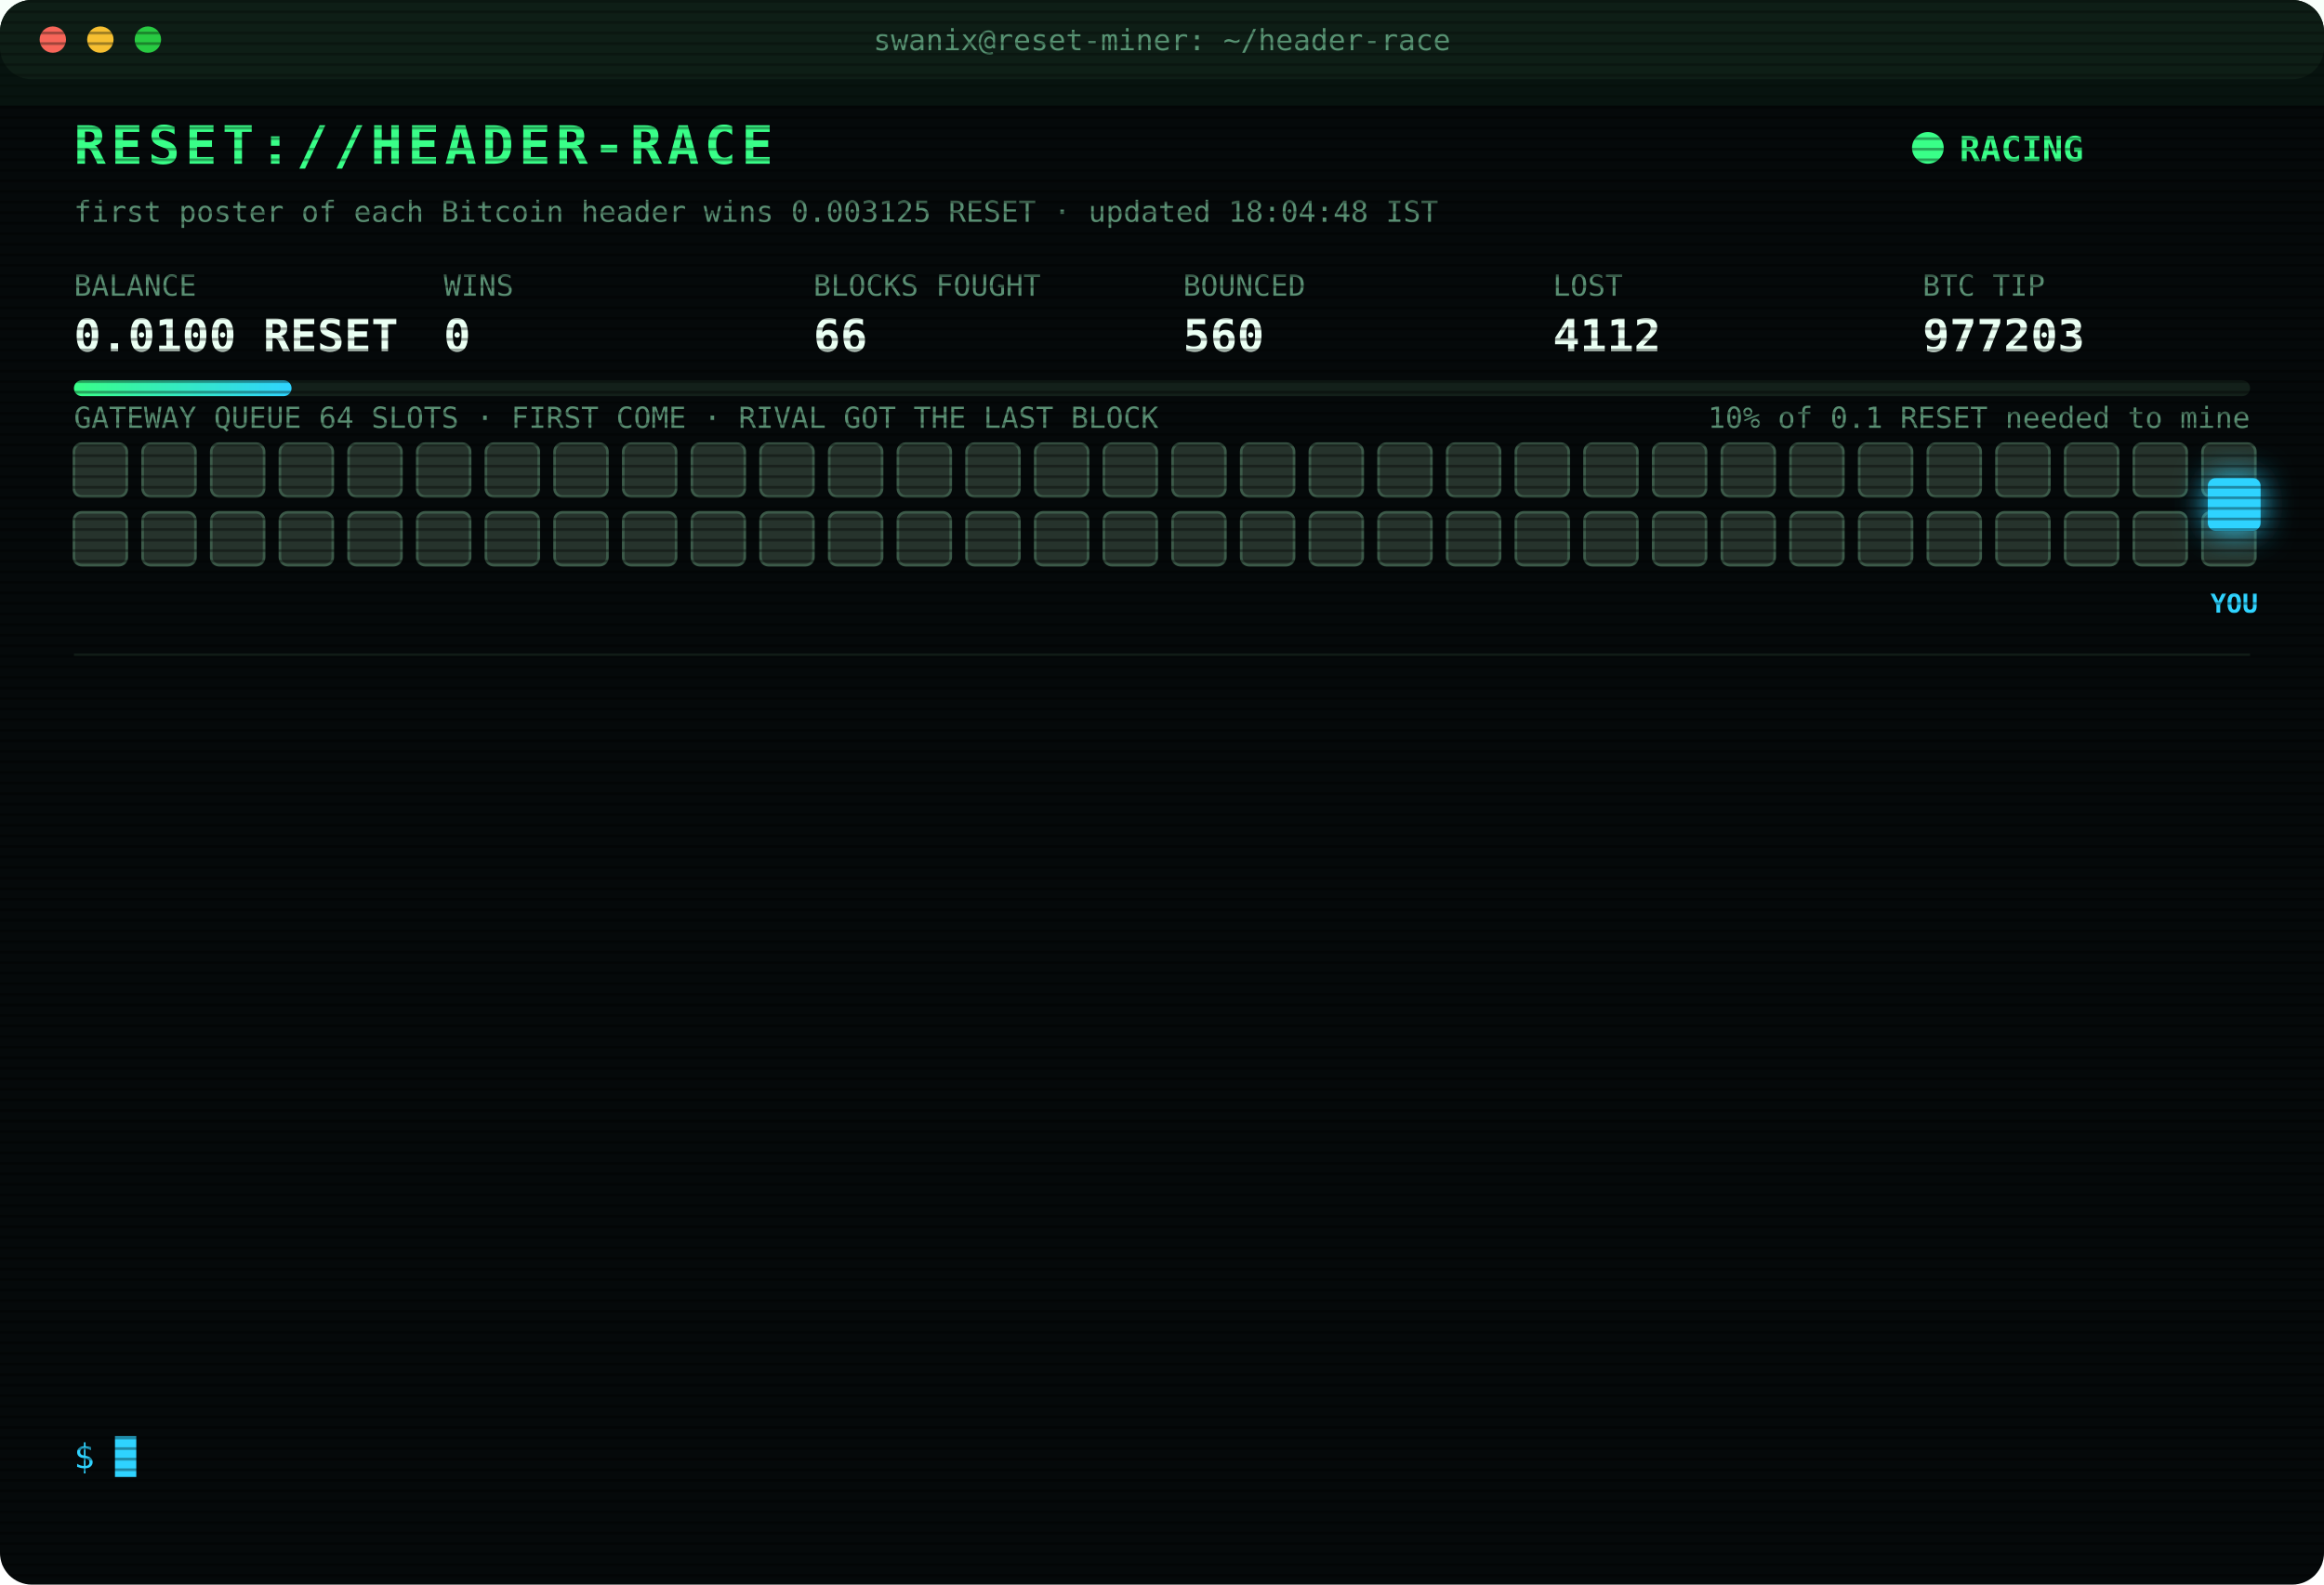
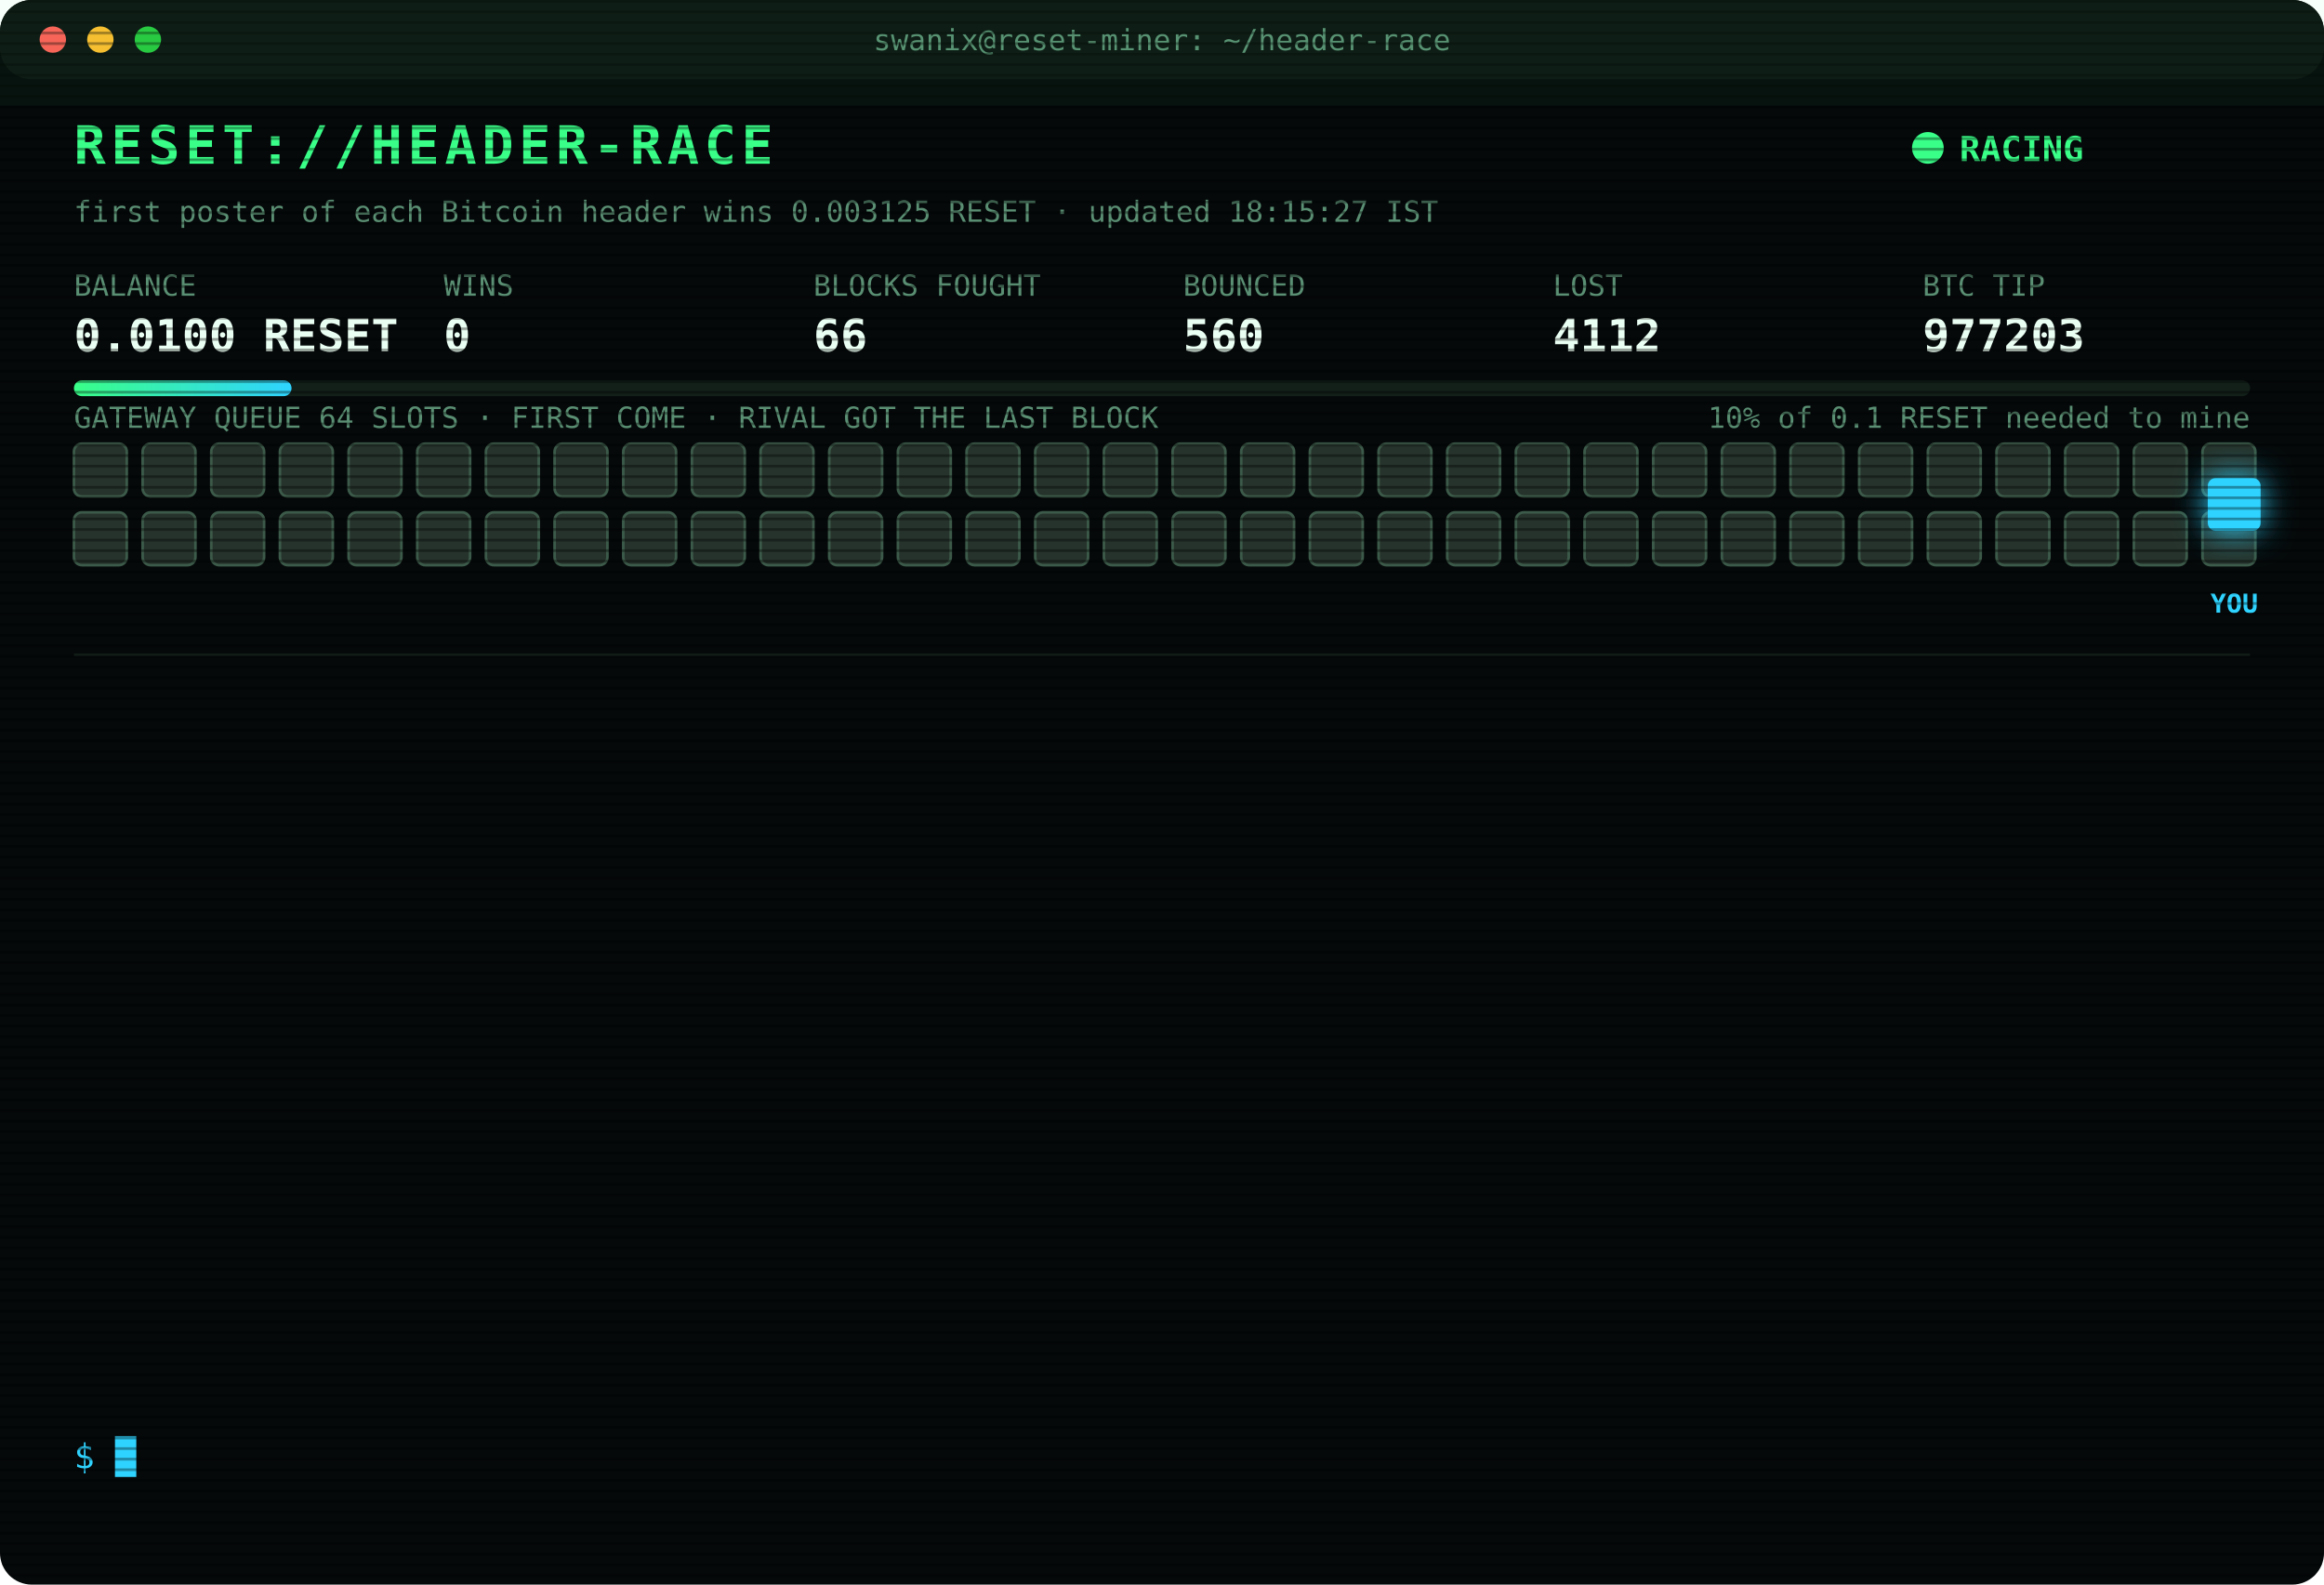
<svg xmlns="http://www.w3.org/2000/svg" width="880" height="600" viewBox="0 0 880 600" font-family="ui-monospace,SFMono-Regular,Menlo,Consolas,monospace">
  <style>
text{font-size:13px;fill:#7CFFB2}
.title{font-size:20px;font-weight:700;fill:#39FF88;letter-spacing:2px;animation:glitch 3s infinite steps(1)}
.sub{fill:#2fd3ff}.k{fill:#5a8f73;font-size:11px}.v{font-size:17px;font-weight:700;fill:#eafff3}
.ts{fill:#3f6b56}.boot{fill:#2fd3ff}.dim{fill:#5a8f73}.bad{fill:#ff4d6d}.warn{fill:#ffd23f}.mag{fill:#ff5cf0}.win{fill:#39FF88;font-weight:700}
.tag{font-size:10px;fill:#2fd3ff;font-weight:700}
.rival{fill:#26332c;stroke:#3c5a49;animation:jam 1.2s infinite alternate}
.idle{fill:#141c18;stroke:#22302a;animation:breathe 4s infinite}
.me{fill:#2fd3ff;filter:drop-shadow(0 0 6px #2fd3ff)}
.hover{animation:nudge 1.1s infinite ease-in-out}.bounce{animation:kick 1.4s infinite}
.ln{opacity:0;animation:in .4s forwards}
.cur{animation:blink 1s infinite steps(1)}
.scan{animation:scan 6s infinite linear}
.led{animation:blink 1.4s infinite}
@keyframes in{from{opacity:0;transform:translateX(-6px)}to{opacity:1;transform:none}}
@keyframes blink{50%{opacity:0}}
@keyframes jam{to{fill:#33463b}}
@keyframes breathe{50%{opacity:.4}}
@keyframes nudge{50%{transform:translateX(-10px)}}
@keyframes kick{0%,100%{transform:none}30%{transform:translateX(-14px)}55%{transform:translateX(10px) translateY(-6px)}}
@keyframes glitch{0%,92%{transform:none}93%{transform:translateX(2px);fill:#ff4d6d}95%{transform:translateX(-2px);fill:#2fd3ff}97%{transform:none}}
@keyframes scan{from{transform:translateY(-40px)}to{transform:translateY(600px)}}
</style>
  <defs>
    <pattern id="sl" width="4" height="4" patternUnits="userSpaceOnUse">
      <rect width="4" height="1" fill="#000" opacity=".35" />
    </pattern>
    <linearGradient id="bar">
      <stop offset="0" stop-color="#39FF88" />
      <stop offset="1" stop-color="#2fd3ff" />
    </linearGradient>
  </defs>
  <rect width="880" height="600" rx="12" fill="#05090a" />
  <rect width="880" height="30" rx="12" fill="#0d1512" />
  <circle cx="20" cy="15" r="5" fill="#ff5f57" />
  <circle cx="38" cy="15" r="5" fill="#febc2e" />
  <circle cx="56" cy="15" r="5" fill="#28c840" />
  <text x="440" y="19" text-anchor="middle" class="k">swanix@reset-miner: ~/header-race</text>
  <text x="28" y="62" class="title">RESET://HEADER-RACE</text>
  <circle class="led" cx="730" cy="56" r="6" fill="#39FF88" />
  <text x="742" y="61" class="win">RACING</text>
-   <text x="28" y="84" class="k">first poster of each Bitcoin header wins 0.003125 RESET · updated 18:04:48 IST</text>
+   <text x="28" y="84" class="k">first poster of each Bitcoin header wins 0.003125 RESET · updated 18:15:27 IST</text>
  <text x="28" y="112" class="k">BALANCE</text>
  <text x="28" y="133" class="v">0.0100 RESET</text>
  <text x="168" y="112" class="k">WINS</text>
  <text x="168" y="133" class="v">0</text>
  <text x="308" y="112" class="k">BLOCKS FOUGHT</text>
  <text x="308" y="133" class="v">66</text>
  <text x="448" y="112" class="k">BOUNCED</text>
  <text x="448" y="133" class="v">560</text>
  <text x="588" y="112" class="k">LOST</text>
  <text x="588" y="133" class="v">4112</text>
  <text x="728" y="112" class="k">BTC TIP</text>
  <text x="728" y="133" class="v">977203</text>
  <rect x="28" y="144" width="824" height="6" rx="3" fill="#13201a" />
  <rect x="28" y="144" width="82.4" height="6" rx="3" fill="url(#bar)" />
  <text x="852" y="162" text-anchor="end" class="k">10% of 0.1 RESET needed to mine</text>
  <text x="28" y="162" class="k">GATEWAY QUEUE 64 SLOTS · FIRST COME · RIVAL GOT THE LAST BLOCK</text>
  <rect class="rival" x="28" y="168" width="20" height="20" rx="3" style="animation-delay:0.00s" />
  <rect class="rival" x="54" y="168" width="20" height="20" rx="3" style="animation-delay:0.05s" />
  <rect class="rival" x="80" y="168" width="20" height="20" rx="3" style="animation-delay:0.10s" />
  <rect class="rival" x="106" y="168" width="20" height="20" rx="3" style="animation-delay:0.15s" />
  <rect class="rival" x="132" y="168" width="20" height="20" rx="3" style="animation-delay:0.20s" />
  <rect class="rival" x="158" y="168" width="20" height="20" rx="3" style="animation-delay:0.25s" />
  <rect class="rival" x="184" y="168" width="20" height="20" rx="3" style="animation-delay:0.30s" />
  <rect class="rival" x="210" y="168" width="20" height="20" rx="3" style="animation-delay:0.35s" />
  <rect class="rival" x="236" y="168" width="20" height="20" rx="3" style="animation-delay:0.40s" />
  <rect class="rival" x="262" y="168" width="20" height="20" rx="3" style="animation-delay:0.45s" />
  <rect class="rival" x="288" y="168" width="20" height="20" rx="3" style="animation-delay:0.50s" />
  <rect class="rival" x="314" y="168" width="20" height="20" rx="3" style="animation-delay:0.55s" />
  <rect class="rival" x="340" y="168" width="20" height="20" rx="3" style="animation-delay:0.60s" />
  <rect class="rival" x="366" y="168" width="20" height="20" rx="3" style="animation-delay:0.65s" />
  <rect class="rival" x="392" y="168" width="20" height="20" rx="3" style="animation-delay:0.70s" />
  <rect class="rival" x="418" y="168" width="20" height="20" rx="3" style="animation-delay:0.75s" />
  <rect class="rival" x="444" y="168" width="20" height="20" rx="3" style="animation-delay:0.80s" />
  <rect class="rival" x="470" y="168" width="20" height="20" rx="3" style="animation-delay:0.85s" />
  <rect class="rival" x="496" y="168" width="20" height="20" rx="3" style="animation-delay:0.90s" />
  <rect class="rival" x="522" y="168" width="20" height="20" rx="3" style="animation-delay:0.95s" />
  <rect class="rival" x="548" y="168" width="20" height="20" rx="3" style="animation-delay:1.00s" />
  <rect class="rival" x="574" y="168" width="20" height="20" rx="3" style="animation-delay:1.05s" />
  <rect class="rival" x="600" y="168" width="20" height="20" rx="3" style="animation-delay:1.10s" />
  <rect class="rival" x="626" y="168" width="20" height="20" rx="3" style="animation-delay:1.15s" />
  <rect class="rival" x="652" y="168" width="20" height="20" rx="3" style="animation-delay:1.20s" />
  <rect class="rival" x="678" y="168" width="20" height="20" rx="3" style="animation-delay:1.25s" />
  <rect class="rival" x="704" y="168" width="20" height="20" rx="3" style="animation-delay:1.30s" />
  <rect class="rival" x="730" y="168" width="20" height="20" rx="3" style="animation-delay:1.35s" />
  <rect class="rival" x="756" y="168" width="20" height="20" rx="3" style="animation-delay:1.40s" />
  <rect class="rival" x="782" y="168" width="20" height="20" rx="3" style="animation-delay:1.45s" />
  <rect class="rival" x="808" y="168" width="20" height="20" rx="3" style="animation-delay:1.50s" />
  <rect class="rival" x="834" y="168" width="20" height="20" rx="3" style="animation-delay:1.55s" />
  <rect class="rival" x="28" y="194" width="20" height="20" rx="3" style="animation-delay:1.60s" />
  <rect class="rival" x="54" y="194" width="20" height="20" rx="3" style="animation-delay:1.65s" />
  <rect class="rival" x="80" y="194" width="20" height="20" rx="3" style="animation-delay:1.70s" />
  <rect class="rival" x="106" y="194" width="20" height="20" rx="3" style="animation-delay:1.75s" />
  <rect class="rival" x="132" y="194" width="20" height="20" rx="3" style="animation-delay:1.80s" />
  <rect class="rival" x="158" y="194" width="20" height="20" rx="3" style="animation-delay:1.85s" />
  <rect class="rival" x="184" y="194" width="20" height="20" rx="3" style="animation-delay:1.90s" />
  <rect class="rival" x="210" y="194" width="20" height="20" rx="3" style="animation-delay:1.95s" />
  <rect class="rival" x="236" y="194" width="20" height="20" rx="3" style="animation-delay:2.00s" />
  <rect class="rival" x="262" y="194" width="20" height="20" rx="3" style="animation-delay:2.05s" />
  <rect class="rival" x="288" y="194" width="20" height="20" rx="3" style="animation-delay:2.10s" />
  <rect class="rival" x="314" y="194" width="20" height="20" rx="3" style="animation-delay:2.15s" />
  <rect class="rival" x="340" y="194" width="20" height="20" rx="3" style="animation-delay:2.20s" />
  <rect class="rival" x="366" y="194" width="20" height="20" rx="3" style="animation-delay:2.25s" />
  <rect class="rival" x="392" y="194" width="20" height="20" rx="3" style="animation-delay:2.30s" />
  <rect class="rival" x="418" y="194" width="20" height="20" rx="3" style="animation-delay:2.35s" />
  <rect class="rival" x="444" y="194" width="20" height="20" rx="3" style="animation-delay:2.40s" />
  <rect class="rival" x="470" y="194" width="20" height="20" rx="3" style="animation-delay:2.45s" />
  <rect class="rival" x="496" y="194" width="20" height="20" rx="3" style="animation-delay:2.50s" />
  <rect class="rival" x="522" y="194" width="20" height="20" rx="3" style="animation-delay:2.55s" />
  <rect class="rival" x="548" y="194" width="20" height="20" rx="3" style="animation-delay:2.60s" />
  <rect class="rival" x="574" y="194" width="20" height="20" rx="3" style="animation-delay:2.65s" />
  <rect class="rival" x="600" y="194" width="20" height="20" rx="3" style="animation-delay:2.70s" />
  <rect class="rival" x="626" y="194" width="20" height="20" rx="3" style="animation-delay:2.75s" />
  <rect class="rival" x="652" y="194" width="20" height="20" rx="3" style="animation-delay:2.80s" />
  <rect class="rival" x="678" y="194" width="20" height="20" rx="3" style="animation-delay:2.85s" />
  <rect class="rival" x="704" y="194" width="20" height="20" rx="3" style="animation-delay:2.90s" />
  <rect class="rival" x="730" y="194" width="20" height="20" rx="3" style="animation-delay:2.95s" />
  <rect class="rival" x="756" y="194" width="20" height="20" rx="3" style="animation-delay:3.00s" />
  <rect class="rival" x="782" y="194" width="20" height="20" rx="3" style="animation-delay:3.05s" />
  <rect class="rival" x="808" y="194" width="20" height="20" rx="3" style="animation-delay:3.10s" />
  <rect class="rival" x="834" y="194" width="20" height="20" rx="3" style="animation-delay:3.15s" />
  <g class="hover">
    <rect class="me" x="836" y="181" width="20" height="20" rx="3" />
    <text class="tag" x="846" y="232" text-anchor="middle">YOU</text>
  </g>
  <line x1="28" x2="852" y1="248" y2="248" stroke="#13201a" />
  <g class="ln" style="animation-delay:0.40s">
    <text x="28" y="270" class="ts">16:21:44</text>
    <text x="104" y="270" class="bad">[LOST] #977192 taken by a rival miner</text>
  </g>
  <g class="ln" style="animation-delay:0.65s">
    <text x="28" y="292" class="ts">16:23:11</text>
    <text x="104" y="292" class="bad">[LOST] #977193 taken by a rival miner</text>
  </g>
  <g class="ln" style="animation-delay:0.90s">
    <text x="28" y="314" class="ts">16:34:58</text>
    <text x="104" y="314" class="bad">[LOST] #977194 taken by a rival miner</text>
  </g>
  <g class="ln" style="animation-delay:1.15s">
    <text x="28" y="336" class="ts">16:54:54</text>
    <text x="104" y="336" class="bad">[LOST] #977195 taken by a rival miner</text>
  </g>
  <g class="ln" style="animation-delay:1.40s">
    <text x="28" y="358" class="ts">16:56:21</text>
    <text x="104" y="358" class="bad">[LOST] #977196 taken by a rival miner</text>
  </g>
  <g class="ln" style="animation-delay:1.65s">
    <text x="28" y="380" class="ts">17:01:29</text>
    <text x="104" y="380" class="bad">[LOST] #977197 taken by a rival miner</text>
  </g>
  <g class="ln" style="animation-delay:1.90s">
    <text x="28" y="402" class="ts">17:08:14</text>
    <text x="104" y="402" class="bad">[GATEWAY DOWN] no response · 582ms</text>
  </g>
  <g class="ln" style="animation-delay:2.15s">
    <text x="28" y="424" class="ts">17:08:19</text>
    <text x="104" y="424" class="bad">[LOST] #977198 taken by a rival miner</text>
  </g>
  <g class="ln" style="animation-delay:2.40s">
    <text x="28" y="446" class="ts">17:31:52</text>
    <text x="104" y="446" class="bad">[LOST] #977199 taken by a rival miner</text>
  </g>
  <g class="ln" style="animation-delay:2.65s">
    <text x="28" y="468" class="ts">17:42:15</text>
    <text x="104" y="468" class="bad">[LOST] #977200 taken by a rival miner</text>
  </g>
  <g class="ln" style="animation-delay:2.90s">
    <text x="28" y="490" class="ts">17:52:30</text>
    <text x="104" y="490" class="bad">[LOST] #977201 taken by a rival miner</text>
  </g>
  <g class="ln" style="animation-delay:3.15s">
    <text x="28" y="512" class="ts">18:04:25</text>
    <text x="104" y="512" class="bad">[LOST] #977202 taken by a rival miner</text>
  </g>
  <g class="ln" style="animation-delay:3.40s">
    <text x="28" y="534" class="ts">18:04:48</text>
    <text x="104" y="534" class="bad">[LOST] #977203 taken by a rival miner</text>
  </g>
  <text x="28" y="556" class="sub">$ <tspan class="cur">█</tspan>
  </text>
  <rect width="880" height="600" rx="12" fill="url(#sl)" pointer-events="none" />
  <rect class="scan" width="880" height="40" fill="#39FF88" opacity=".04" />
</svg>
